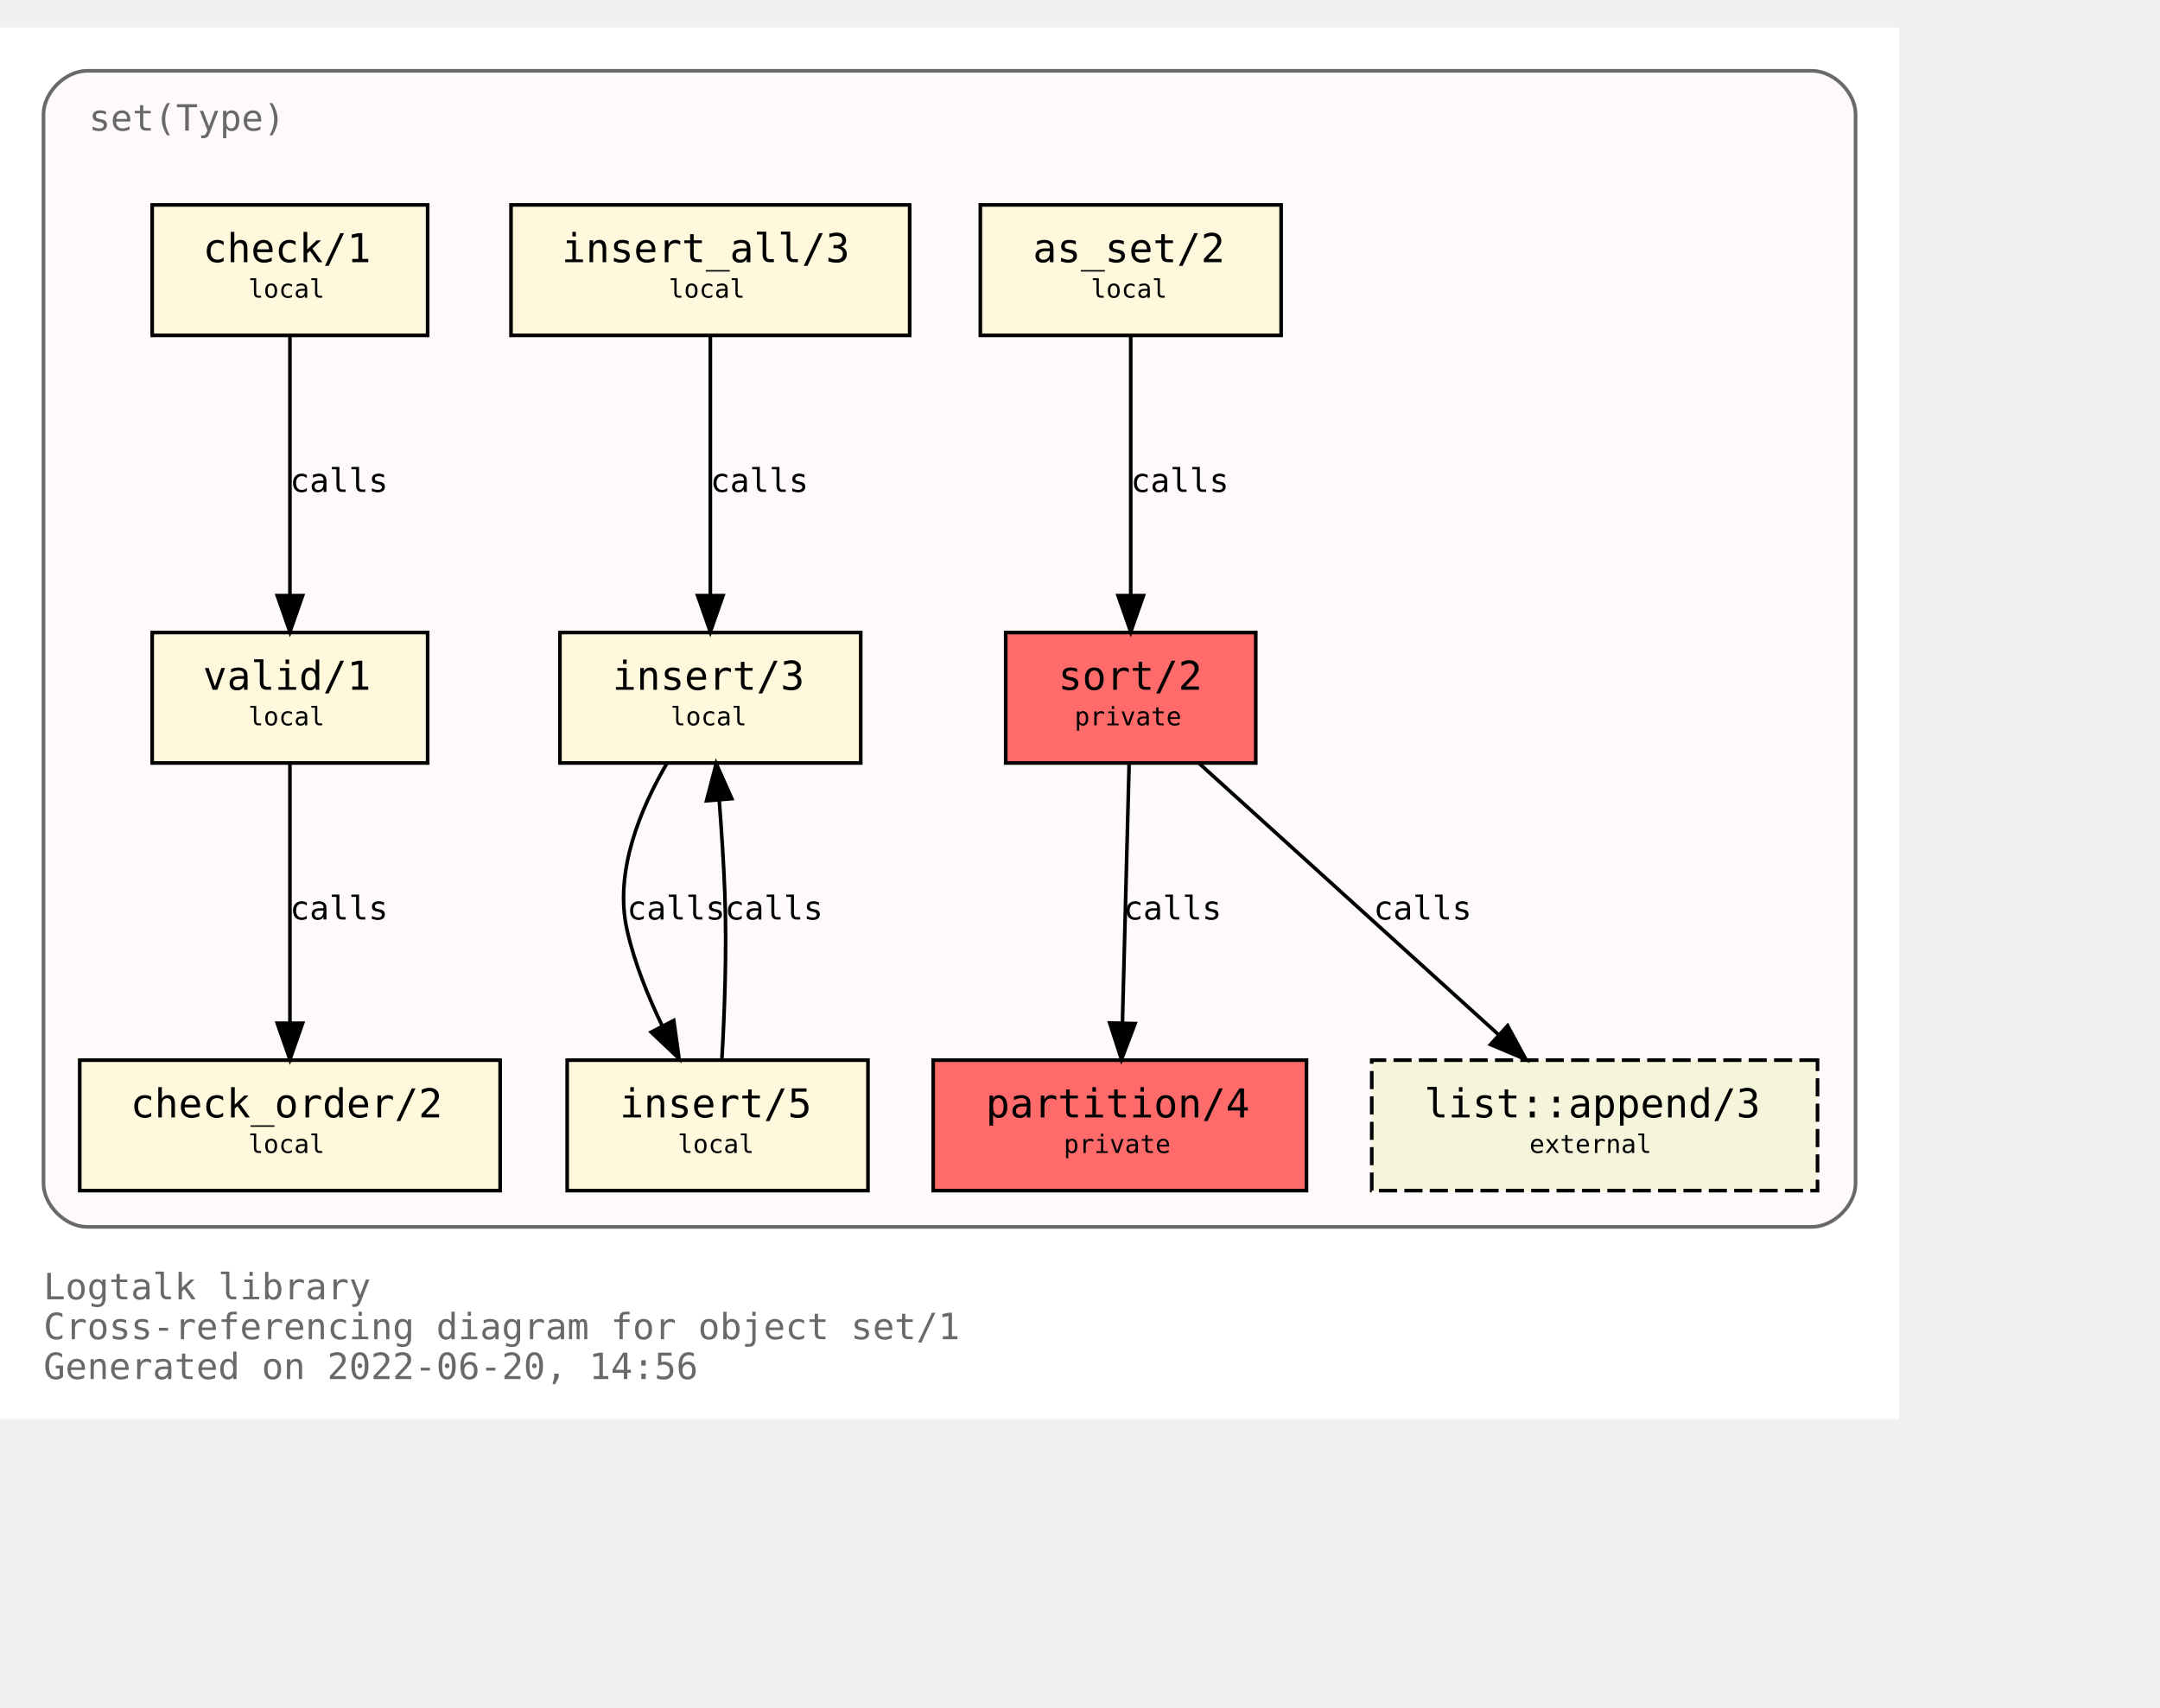
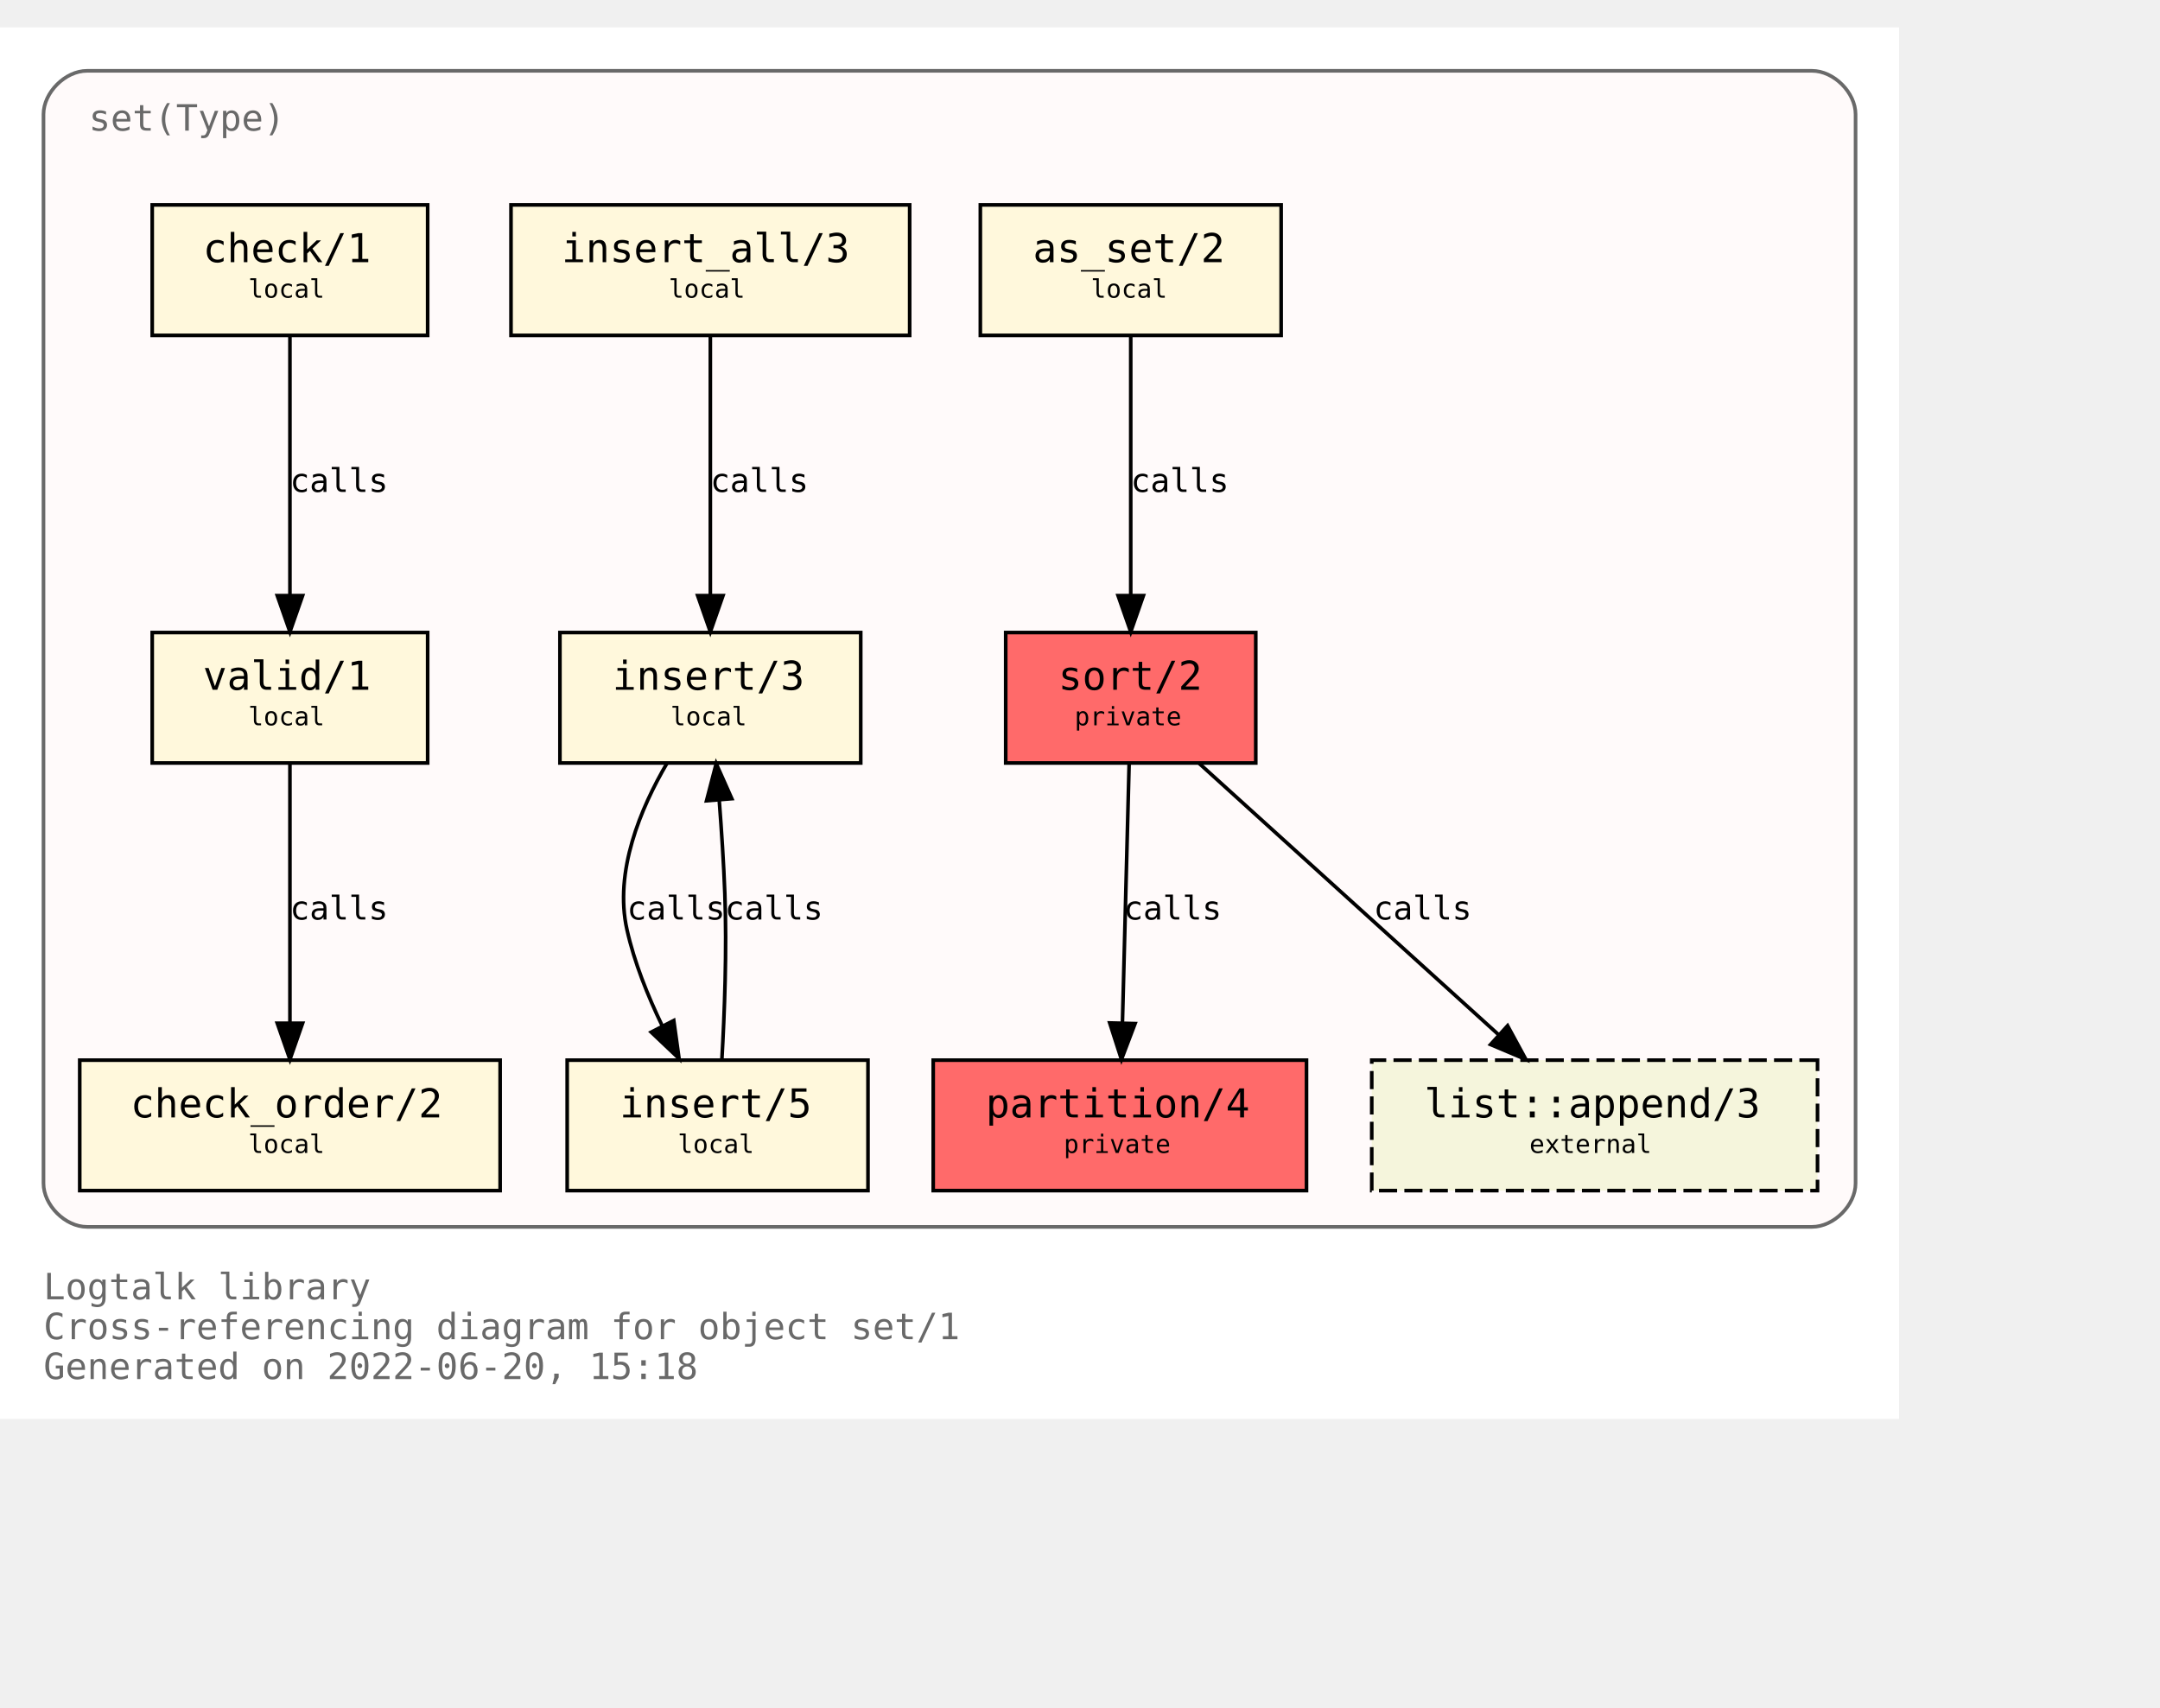
<svg xmlns="http://www.w3.org/2000/svg" xmlns:xlink="http://www.w3.org/1999/xlink" width="668pt" height="528pt" viewBox="72.00 72.00 596.00 456.00">
  <g id="graph0" class="graph" transform="scale(1 1) rotate(0) translate(76 452)">
    <polygon fill="white" stroke="transparent" points="-4,4 -4,-380 520,-380 520,4 -4,4" />
    <text text-anchor="start" x="8" y="-29" font-family="Monospace" font-size="10.00" fill="dimgray">Logtalk library</text>
    <text text-anchor="start" x="8" y="-18" font-family="Monospace" font-size="10.00" fill="dimgray">Cross-referencing diagram for object set/1</text>
-     <text text-anchor="start" x="8" y="-7" font-family="Monospace" font-size="10.00" fill="dimgray">Generated on 2022-06-20, 14:56</text>
+     <text text-anchor="start" x="8" y="-7" font-family="Monospace" font-size="10.00" fill="dimgray">Generated on 2022-06-20, 15:18</text>
    <g id="clust1" class="cluster">
      <g id="a_clust1">
        <a xlink:title="set(Type)">
          <path fill="snow" stroke="dimgray" d="M20,-49C20,-49 496,-49 496,-49 502,-49 508,-55 508,-61 508,-61 508,-356 508,-356 508,-362 502,-368 496,-368 496,-368 20,-368 20,-368 14,-368 8,-362 8,-356 8,-356 8,-61 8,-61 8,-55 14,-49 20,-49" />
          <g id="a_clust1_0">
-             <a xlink:href="https://github.com/LogtalkDotOrg/logtalk3/tree/3f70bfdf5106031192093547c4bb32d828843fab/library/sets/set1.lgt" xlink:title="https://github.com/LogtalkDotOrg/logtalk3/tree/3f70bfdf5106031192093547c4bb32d828843fab/library/sets/set1.lgt">
+             <a xlink:href="https://github.com/LogtalkDotOrg/logtalk3/tree/a1eff33aac2f0fa6d9f0129f45fa13d7d923886b/library/sets/set1.lgt" xlink:title="https://github.com/LogtalkDotOrg/logtalk3/tree/a1eff33aac2f0fa6d9f0129f45fa13d7d923886b/library/sets/set1.lgt">
              <text text-anchor="start" x="20.5" y="-351.5" font-family="Monospace" font-size="10.00" fill="dimgray">set(Type)</text>
            </a>
          </g>
        </a>
      </g>
    </g>
    <g id="node1" class="node">
      <g id="a_node1">
-         <a xlink:href="https://github.com/LogtalkDotOrg/logtalk3/tree/3f70bfdf5106031192093547c4bb32d828843fab/library/sets/set1.lgt#L33" xlink:title="https://github.com/LogtalkDotOrg/logtalk3/tree/3f70bfdf5106031192093547c4bb32d828843fab/library/sets/set1.lgt#L33">
+         <a xlink:href="https://github.com/LogtalkDotOrg/logtalk3/tree/a1eff33aac2f0fa6d9f0129f45fa13d7d923886b/library/sets/set1.lgt#L33" xlink:title="https://github.com/LogtalkDotOrg/logtalk3/tree/a1eff33aac2f0fa6d9f0129f45fa13d7d923886b/library/sets/set1.lgt#L33">
          <polygon fill="#ff6a6a" stroke="black" points="342.5,-213 273.5,-213 273.5,-177 342.5,-177 342.5,-213" />
          <text text-anchor="start" x="282" y="-197.8" font-family="Monospace" font-size="9.00"> </text>
          <text text-anchor="start" x="288" y="-197.2" font-family="Monospace" font-size="11.00">sort/2</text>
          <text text-anchor="start" x="329" y="-197.8" font-family="Monospace" font-size="9.00"> </text>
          <text text-anchor="start" x="282" y="-186.8" font-family="Monospace" font-size="9.00"> </text>
          <text text-anchor="start" x="292.5" y="-187.4" font-family="Monospace" font-size="7.00">private</text>
          <text text-anchor="start" x="329" y="-186.8" font-family="Monospace" font-size="9.00"> </text>
        </a>
      </g>
    </g>
    <g id="node2" class="node">
      <g id="a_node2">
-         <a xlink:href="https://github.com/LogtalkDotOrg/logtalk3/tree/3f70bfdf5106031192093547c4bb32d828843fab/library/sets/set1.lgt#L40" xlink:title="https://github.com/LogtalkDotOrg/logtalk3/tree/3f70bfdf5106031192093547c4bb32d828843fab/library/sets/set1.lgt#L40">
+         <a xlink:href="https://github.com/LogtalkDotOrg/logtalk3/tree/a1eff33aac2f0fa6d9f0129f45fa13d7d923886b/library/sets/set1.lgt#L40" xlink:title="https://github.com/LogtalkDotOrg/logtalk3/tree/a1eff33aac2f0fa6d9f0129f45fa13d7d923886b/library/sets/set1.lgt#L40">
          <polygon fill="#ff6a6a" stroke="black" points="356.5,-95 253.5,-95 253.5,-59 356.5,-59 356.5,-95" />
          <text text-anchor="start" x="262" y="-79.8" font-family="Monospace" font-size="9.00"> </text>
          <text text-anchor="start" x="268" y="-79.2" font-family="Monospace" font-size="11.00">partition/4</text>
          <text text-anchor="start" x="343" y="-79.8" font-family="Monospace" font-size="9.00"> </text>
          <text text-anchor="start" x="262" y="-68.8" font-family="Monospace" font-size="9.00"> </text>
          <text text-anchor="start" x="289.5" y="-69.4" font-family="Monospace" font-size="7.00">private</text>
          <text text-anchor="start" x="343" y="-68.8" font-family="Monospace" font-size="9.00"> </text>
        </a>
      </g>
    </g>
    <g id="edge1" class="edge">
      <g id="a_edge1">
-         <a xlink:href="https://github.com/LogtalkDotOrg/logtalk3/tree/3f70bfdf5106031192093547c4bb32d828843fab/library/sets/set1.lgt#L48" xlink:title="calls">
+         <a xlink:href="https://github.com/LogtalkDotOrg/logtalk3/tree/a1eff33aac2f0fa6d9f0129f45fa13d7d923886b/library/sets/set1.lgt#L48" xlink:title="calls">
          <path fill="none" stroke="black" d="M307.56,-176.88C307.07,-158.04 306.28,-127.47 305.71,-105.3" />
          <polygon fill="black" stroke="black" points="309.2,-105.09 305.44,-95.19 302.2,-105.27 309.2,-105.09" />
        </a>
      </g>
      <g id="a_edge1-label">
-         <a xlink:href="https://github.com/LogtalkDotOrg/logtalk3/tree/3f70bfdf5106031192093547c4bb32d828843fab/library/sets/set1.lgt#L48" xlink:title="https://github.com/LogtalkDotOrg/logtalk3/tree/3f70bfdf5106031192093547c4bb32d828843fab/library/sets/set1.lgt#L48">
+         <a xlink:href="https://github.com/LogtalkDotOrg/logtalk3/tree/a1eff33aac2f0fa6d9f0129f45fa13d7d923886b/library/sets/set1.lgt#L48" xlink:title="https://github.com/LogtalkDotOrg/logtalk3/tree/a1eff33aac2f0fa6d9f0129f45fa13d7d923886b/library/sets/set1.lgt#L48">
          <text text-anchor="start" x="306" y="-133.8" font-family="Monospace" font-size="9.00">calls</text>
        </a>
      </g>
    </g>
    <g id="node10" class="node">
      <g id="a_node10">
        <a xlink:href="https://logtalk.org/library/listp_0.html#append/3" xlink:title="https://logtalk.org/library/listp_0.html#append/3">
          <polygon fill="beige" stroke="black" stroke-dasharray="5,2" points="497.5,-95 374.5,-95 374.5,-59 497.5,-59 497.5,-95" />
          <text text-anchor="start" x="383" y="-79.8" font-family="Monospace" font-size="9.00"> </text>
          <text text-anchor="start" x="389" y="-79.2" font-family="Monospace" font-size="11.00">list::append/3</text>
          <text text-anchor="start" x="484" y="-79.8" font-family="Monospace" font-size="9.00"> </text>
          <text text-anchor="start" x="383" y="-68.8" font-family="Monospace" font-size="9.00"> </text>
          <text text-anchor="start" x="418" y="-69.4" font-family="Monospace" font-size="7.00">external</text>
          <text text-anchor="start" x="484" y="-68.8" font-family="Monospace" font-size="9.00"> </text>
        </a>
      </g>
    </g>
    <g id="edge8" class="edge">
      <g id="a_edge8">
-         <a xlink:href="https://github.com/LogtalkDotOrg/logtalk3/tree/3f70bfdf5106031192093547c4bb32d828843fab/library/sets/set1.lgt#L48" xlink:title="calls">
+         <a xlink:href="https://github.com/LogtalkDotOrg/logtalk3/tree/a1eff33aac2f0fa6d9f0129f45fa13d7d923886b/library/sets/set1.lgt#L48" xlink:title="calls">
          <path fill="none" stroke="black" d="M326.89,-176.88C348.72,-157.09 384.82,-124.38 409.47,-102.05" />
          <polygon fill="black" stroke="black" points="411.98,-104.5 417.04,-95.19 407.28,-99.31 411.98,-104.5" />
        </a>
      </g>
      <g id="a_edge8-label">
-         <a xlink:href="https://github.com/LogtalkDotOrg/logtalk3/tree/3f70bfdf5106031192093547c4bb32d828843fab/library/sets/set1.lgt#L48" xlink:title="https://github.com/LogtalkDotOrg/logtalk3/tree/3f70bfdf5106031192093547c4bb32d828843fab/library/sets/set1.lgt#L48">
+         <a xlink:href="https://github.com/LogtalkDotOrg/logtalk3/tree/a1eff33aac2f0fa6d9f0129f45fa13d7d923886b/library/sets/set1.lgt#L48" xlink:title="https://github.com/LogtalkDotOrg/logtalk3/tree/a1eff33aac2f0fa6d9f0129f45fa13d7d923886b/library/sets/set1.lgt#L48">
          <text text-anchor="start" x="375" y="-133.8" font-family="Monospace" font-size="9.00">calls</text>
        </a>
      </g>
    </g>
    <g id="node3" class="node">
      <g id="a_node3">
-         <a xlink:href="https://github.com/LogtalkDotOrg/logtalk3/tree/3f70bfdf5106031192093547c4bb32d828843fab/library/sets/set1.lgt#L64" xlink:title="https://github.com/LogtalkDotOrg/logtalk3/tree/3f70bfdf5106031192093547c4bb32d828843fab/library/sets/set1.lgt#L64">
+         <a xlink:href="https://github.com/LogtalkDotOrg/logtalk3/tree/a1eff33aac2f0fa6d9f0129f45fa13d7d923886b/library/sets/set1.lgt#L64" xlink:title="https://github.com/LogtalkDotOrg/logtalk3/tree/a1eff33aac2f0fa6d9f0129f45fa13d7d923886b/library/sets/set1.lgt#L64">
          <polygon fill="cornsilk" stroke="black" points="349.5,-331 266.5,-331 266.5,-295 349.5,-295 349.5,-331" />
          <text text-anchor="start" x="275" y="-315.8" font-family="Monospace" font-size="9.00"> </text>
          <text text-anchor="start" x="281" y="-315.2" font-family="Monospace" font-size="11.00">as_set/2</text>
          <text text-anchor="start" x="336" y="-315.8" font-family="Monospace" font-size="9.00"> </text>
          <text text-anchor="start" x="275" y="-304.8" font-family="Monospace" font-size="9.00"> </text>
          <text text-anchor="start" x="297" y="-305.4" font-family="Monospace" font-size="7.00">local</text>
          <text text-anchor="start" x="336" y="-304.8" font-family="Monospace" font-size="9.00"> </text>
        </a>
      </g>
    </g>
    <g id="edge2" class="edge">
      <g id="a_edge2">
-         <a xlink:href="https://github.com/LogtalkDotOrg/logtalk3/tree/3f70bfdf5106031192093547c4bb32d828843fab/library/sets/set1.lgt#L64" xlink:title="calls">
+         <a xlink:href="https://github.com/LogtalkDotOrg/logtalk3/tree/a1eff33aac2f0fa6d9f0129f45fa13d7d923886b/library/sets/set1.lgt#L64" xlink:title="calls">
          <path fill="none" stroke="black" d="M308,-294.88C308,-276.04 308,-245.47 308,-223.3" />
          <polygon fill="black" stroke="black" points="311.5,-223.19 308,-213.19 304.5,-223.19 311.5,-223.19" />
        </a>
      </g>
      <g id="a_edge2-label">
-         <a xlink:href="https://github.com/LogtalkDotOrg/logtalk3/tree/3f70bfdf5106031192093547c4bb32d828843fab/library/sets/set1.lgt#L64" xlink:title="https://github.com/LogtalkDotOrg/logtalk3/tree/3f70bfdf5106031192093547c4bb32d828843fab/library/sets/set1.lgt#L64">
+         <a xlink:href="https://github.com/LogtalkDotOrg/logtalk3/tree/a1eff33aac2f0fa6d9f0129f45fa13d7d923886b/library/sets/set1.lgt#L64" xlink:title="https://github.com/LogtalkDotOrg/logtalk3/tree/a1eff33aac2f0fa6d9f0129f45fa13d7d923886b/library/sets/set1.lgt#L64">
          <text text-anchor="start" x="308" y="-251.8" font-family="Monospace" font-size="9.00">calls</text>
        </a>
      </g>
    </g>
    <g id="node4" class="node">
      <g id="a_node4">
-         <a xlink:href="https://github.com/LogtalkDotOrg/logtalk3/tree/3f70bfdf5106031192093547c4bb32d828843fab/library/sets/set1.lgt#L67" xlink:title="https://github.com/LogtalkDotOrg/logtalk3/tree/3f70bfdf5106031192093547c4bb32d828843fab/library/sets/set1.lgt#L67">
+         <a xlink:href="https://github.com/LogtalkDotOrg/logtalk3/tree/a1eff33aac2f0fa6d9f0129f45fa13d7d923886b/library/sets/set1.lgt#L67" xlink:title="https://github.com/LogtalkDotOrg/logtalk3/tree/a1eff33aac2f0fa6d9f0129f45fa13d7d923886b/library/sets/set1.lgt#L67">
          <polygon fill="cornsilk" stroke="black" points="233.5,-213 150.5,-213 150.5,-177 233.5,-177 233.5,-213" />
          <text text-anchor="start" x="159" y="-197.8" font-family="Monospace" font-size="9.00"> </text>
          <text text-anchor="start" x="165" y="-197.2" font-family="Monospace" font-size="11.00">insert/3</text>
          <text text-anchor="start" x="220" y="-197.8" font-family="Monospace" font-size="9.00"> </text>
          <text text-anchor="start" x="159" y="-186.8" font-family="Monospace" font-size="9.00"> </text>
          <text text-anchor="start" x="181" y="-187.4" font-family="Monospace" font-size="7.00">local</text>
          <text text-anchor="start" x="220" y="-186.8" font-family="Monospace" font-size="9.00"> </text>
        </a>
      </g>
    </g>
    <g id="node5" class="node">
      <g id="a_node5">
-         <a xlink:href="https://github.com/LogtalkDotOrg/logtalk3/tree/3f70bfdf5106031192093547c4bb32d828843fab/library/sets/set1.lgt#L77" xlink:title="https://github.com/LogtalkDotOrg/logtalk3/tree/3f70bfdf5106031192093547c4bb32d828843fab/library/sets/set1.lgt#L77">
+         <a xlink:href="https://github.com/LogtalkDotOrg/logtalk3/tree/a1eff33aac2f0fa6d9f0129f45fa13d7d923886b/library/sets/set1.lgt#L77" xlink:title="https://github.com/LogtalkDotOrg/logtalk3/tree/a1eff33aac2f0fa6d9f0129f45fa13d7d923886b/library/sets/set1.lgt#L77">
          <polygon fill="cornsilk" stroke="black" points="235.5,-95 152.5,-95 152.5,-59 235.5,-59 235.5,-95" />
          <text text-anchor="start" x="161" y="-79.8" font-family="Monospace" font-size="9.00"> </text>
          <text text-anchor="start" x="167" y="-79.2" font-family="Monospace" font-size="11.00">insert/5</text>
          <text text-anchor="start" x="222" y="-79.8" font-family="Monospace" font-size="9.00"> </text>
          <text text-anchor="start" x="161" y="-68.8" font-family="Monospace" font-size="9.00"> </text>
          <text text-anchor="start" x="183" y="-69.4" font-family="Monospace" font-size="7.00">local</text>
          <text text-anchor="start" x="222" y="-68.8" font-family="Monospace" font-size="9.00"> </text>
        </a>
      </g>
    </g>
    <g id="edge3" class="edge">
      <g id="a_edge3">
-         <a xlink:href="https://github.com/LogtalkDotOrg/logtalk3/tree/3f70bfdf5106031192093547c4bb32d828843fab/library/sets/set1.lgt#L68" xlink:title="calls">
+         <a xlink:href="https://github.com/LogtalkDotOrg/logtalk3/tree/a1eff33aac2f0fa6d9f0129f45fa13d7d923886b/library/sets/set1.lgt#L68" xlink:title="calls">
          <path fill="none" stroke="black" d="M180.07,-176.98C172.75,-164.51 165.41,-147.02 169,-131 171.01,-122.01 174.73,-112.75 178.7,-104.53" />
          <polygon fill="black" stroke="black" points="181.91,-105.94 183.37,-95.44 175.68,-102.73 181.91,-105.94" />
        </a>
      </g>
      <g id="a_edge3-label">
-         <a xlink:href="https://github.com/LogtalkDotOrg/logtalk3/tree/3f70bfdf5106031192093547c4bb32d828843fab/library/sets/set1.lgt#L68" xlink:title="https://github.com/LogtalkDotOrg/logtalk3/tree/3f70bfdf5106031192093547c4bb32d828843fab/library/sets/set1.lgt#L68">
+         <a xlink:href="https://github.com/LogtalkDotOrg/logtalk3/tree/a1eff33aac2f0fa6d9f0129f45fa13d7d923886b/library/sets/set1.lgt#L68" xlink:title="https://github.com/LogtalkDotOrg/logtalk3/tree/a1eff33aac2f0fa6d9f0129f45fa13d7d923886b/library/sets/set1.lgt#L68">
          <text text-anchor="start" x="169" y="-133.8" font-family="Monospace" font-size="9.00">calls</text>
        </a>
      </g>
    </g>
    <g id="edge4" class="edge">
      <g id="a_edge4">
-         <a xlink:href="https://github.com/LogtalkDotOrg/logtalk3/tree/3f70bfdf5106031192093547c4bb32d828843fab/library/sets/set1.lgt#L77" xlink:title="calls">
+         <a xlink:href="https://github.com/LogtalkDotOrg/logtalk3/tree/a1eff33aac2f0fa6d9f0129f45fa13d7d923886b/library/sets/set1.lgt#L77" xlink:title="calls">
          <path fill="none" stroke="black" d="M195.18,-95.11C195.91,-107.79 196.59,-125.47 196,-141 195.69,-149.33 195.09,-158.39 194.46,-166.62" />
          <polygon fill="black" stroke="black" points="190.95,-166.58 193.62,-176.83 197.93,-167.15 190.95,-166.58" />
        </a>
      </g>
      <g id="a_edge4-label">
-         <a xlink:href="https://github.com/LogtalkDotOrg/logtalk3/tree/3f70bfdf5106031192093547c4bb32d828843fab/library/sets/set1.lgt#L77" xlink:title="https://github.com/LogtalkDotOrg/logtalk3/tree/3f70bfdf5106031192093547c4bb32d828843fab/library/sets/set1.lgt#L77">
+         <a xlink:href="https://github.com/LogtalkDotOrg/logtalk3/tree/a1eff33aac2f0fa6d9f0129f45fa13d7d923886b/library/sets/set1.lgt#L77" xlink:title="https://github.com/LogtalkDotOrg/logtalk3/tree/a1eff33aac2f0fa6d9f0129f45fa13d7d923886b/library/sets/set1.lgt#L77">
          <text text-anchor="start" x="196" y="-133.8" font-family="Monospace" font-size="9.00">calls</text>
        </a>
      </g>
    </g>
    <g id="node6" class="node">
      <g id="a_node6">
-         <a xlink:href="https://github.com/LogtalkDotOrg/logtalk3/tree/3f70bfdf5106031192093547c4bb32d828843fab/library/sets/set1.lgt#L82" xlink:title="https://github.com/LogtalkDotOrg/logtalk3/tree/3f70bfdf5106031192093547c4bb32d828843fab/library/sets/set1.lgt#L82">
+         <a xlink:href="https://github.com/LogtalkDotOrg/logtalk3/tree/a1eff33aac2f0fa6d9f0129f45fa13d7d923886b/library/sets/set1.lgt#L82" xlink:title="https://github.com/LogtalkDotOrg/logtalk3/tree/a1eff33aac2f0fa6d9f0129f45fa13d7d923886b/library/sets/set1.lgt#L82">
          <polygon fill="cornsilk" stroke="black" points="247,-331 137,-331 137,-295 247,-295 247,-331" />
          <text text-anchor="start" x="145" y="-315.8" font-family="Monospace" font-size="9.00"> </text>
          <text text-anchor="start" x="151" y="-315.2" font-family="Monospace" font-size="11.00">insert_all/3</text>
          <text text-anchor="start" x="233" y="-315.8" font-family="Monospace" font-size="9.00"> </text>
          <text text-anchor="start" x="145" y="-304.8" font-family="Monospace" font-size="9.00"> </text>
          <text text-anchor="start" x="180.5" y="-305.4" font-family="Monospace" font-size="7.00">local</text>
          <text text-anchor="start" x="233" y="-304.8" font-family="Monospace" font-size="9.00"> </text>
        </a>
      </g>
    </g>
    <g id="edge5" class="edge">
      <g id="a_edge5">
-         <a xlink:href="https://github.com/LogtalkDotOrg/logtalk3/tree/3f70bfdf5106031192093547c4bb32d828843fab/library/sets/set1.lgt#L83" xlink:title="calls">
+         <a xlink:href="https://github.com/LogtalkDotOrg/logtalk3/tree/a1eff33aac2f0fa6d9f0129f45fa13d7d923886b/library/sets/set1.lgt#L83" xlink:title="calls">
          <path fill="none" stroke="black" d="M192,-294.88C192,-276.04 192,-245.47 192,-223.3" />
          <polygon fill="black" stroke="black" points="195.5,-223.19 192,-213.19 188.5,-223.19 195.5,-223.19" />
        </a>
      </g>
      <g id="a_edge5-label">
-         <a xlink:href="https://github.com/LogtalkDotOrg/logtalk3/tree/3f70bfdf5106031192093547c4bb32d828843fab/library/sets/set1.lgt#L83" xlink:title="https://github.com/LogtalkDotOrg/logtalk3/tree/3f70bfdf5106031192093547c4bb32d828843fab/library/sets/set1.lgt#L83">
+         <a xlink:href="https://github.com/LogtalkDotOrg/logtalk3/tree/a1eff33aac2f0fa6d9f0129f45fa13d7d923886b/library/sets/set1.lgt#L83" xlink:title="https://github.com/LogtalkDotOrg/logtalk3/tree/a1eff33aac2f0fa6d9f0129f45fa13d7d923886b/library/sets/set1.lgt#L83">
          <text text-anchor="start" x="192" y="-251.8" font-family="Monospace" font-size="9.00">calls</text>
        </a>
      </g>
    </g>
    <g id="node7" class="node">
      <g id="a_node7">
-         <a xlink:href="https://github.com/LogtalkDotOrg/logtalk3/tree/3f70bfdf5106031192093547c4bb32d828843fab/library/sets/set1.lgt#L87" xlink:title="https://github.com/LogtalkDotOrg/logtalk3/tree/3f70bfdf5106031192093547c4bb32d828843fab/library/sets/set1.lgt#L87">
+         <a xlink:href="https://github.com/LogtalkDotOrg/logtalk3/tree/a1eff33aac2f0fa6d9f0129f45fa13d7d923886b/library/sets/set1.lgt#L87" xlink:title="https://github.com/LogtalkDotOrg/logtalk3/tree/a1eff33aac2f0fa6d9f0129f45fa13d7d923886b/library/sets/set1.lgt#L87">
          <polygon fill="cornsilk" stroke="black" points="114,-213 38,-213 38,-177 114,-177 114,-213" />
          <text text-anchor="start" x="46" y="-197.8" font-family="Monospace" font-size="9.00"> </text>
          <text text-anchor="start" x="52" y="-197.2" font-family="Monospace" font-size="11.00">valid/1</text>
          <text text-anchor="start" x="100" y="-197.8" font-family="Monospace" font-size="9.00"> </text>
          <text text-anchor="start" x="46" y="-186.8" font-family="Monospace" font-size="9.00"> </text>
          <text text-anchor="start" x="64.5" y="-187.4" font-family="Monospace" font-size="7.00">local</text>
          <text text-anchor="start" x="100" y="-186.8" font-family="Monospace" font-size="9.00"> </text>
        </a>
      </g>
    </g>
    <g id="node8" class="node">
      <g id="a_node8">
-         <a xlink:href="https://github.com/LogtalkDotOrg/logtalk3/tree/3f70bfdf5106031192093547c4bb32d828843fab/library/sets/set1.lgt#L96" xlink:title="https://github.com/LogtalkDotOrg/logtalk3/tree/3f70bfdf5106031192093547c4bb32d828843fab/library/sets/set1.lgt#L96">
+         <a xlink:href="https://github.com/LogtalkDotOrg/logtalk3/tree/a1eff33aac2f0fa6d9f0129f45fa13d7d923886b/library/sets/set1.lgt#L96" xlink:title="https://github.com/LogtalkDotOrg/logtalk3/tree/a1eff33aac2f0fa6d9f0129f45fa13d7d923886b/library/sets/set1.lgt#L96">
          <polygon fill="cornsilk" stroke="black" points="134,-95 18,-95 18,-59 134,-59 134,-95" />
          <text text-anchor="start" x="26" y="-79.8" font-family="Monospace" font-size="9.00"> </text>
          <text text-anchor="start" x="32" y="-79.2" font-family="Monospace" font-size="11.00">check_order/2</text>
          <text text-anchor="start" x="120" y="-79.8" font-family="Monospace" font-size="9.00"> </text>
          <text text-anchor="start" x="26" y="-68.8" font-family="Monospace" font-size="9.00"> </text>
          <text text-anchor="start" x="64.5" y="-69.4" font-family="Monospace" font-size="7.00">local</text>
          <text text-anchor="start" x="120" y="-68.8" font-family="Monospace" font-size="9.00"> </text>
        </a>
      </g>
    </g>
    <g id="edge6" class="edge">
      <g id="a_edge6">
-         <a xlink:href="https://github.com/LogtalkDotOrg/logtalk3/tree/3f70bfdf5106031192093547c4bb32d828843fab/library/sets/set1.lgt#L93" xlink:title="calls">
+         <a xlink:href="https://github.com/LogtalkDotOrg/logtalk3/tree/a1eff33aac2f0fa6d9f0129f45fa13d7d923886b/library/sets/set1.lgt#L93" xlink:title="calls">
          <path fill="none" stroke="black" d="M76,-176.88C76,-158.04 76,-127.47 76,-105.3" />
          <polygon fill="black" stroke="black" points="79.5,-105.19 76,-95.19 72.5,-105.19 79.5,-105.19" />
        </a>
      </g>
      <g id="a_edge6-label">
-         <a xlink:href="https://github.com/LogtalkDotOrg/logtalk3/tree/3f70bfdf5106031192093547c4bb32d828843fab/library/sets/set1.lgt#L93" xlink:title="https://github.com/LogtalkDotOrg/logtalk3/tree/3f70bfdf5106031192093547c4bb32d828843fab/library/sets/set1.lgt#L93">
+         <a xlink:href="https://github.com/LogtalkDotOrg/logtalk3/tree/a1eff33aac2f0fa6d9f0129f45fa13d7d923886b/library/sets/set1.lgt#L93" xlink:title="https://github.com/LogtalkDotOrg/logtalk3/tree/a1eff33aac2f0fa6d9f0129f45fa13d7d923886b/library/sets/set1.lgt#L93">
          <text text-anchor="start" x="76" y="-133.8" font-family="Monospace" font-size="9.00">calls</text>
        </a>
      </g>
    </g>
    <g id="node9" class="node">
      <g id="a_node9">
-         <a xlink:href="https://github.com/LogtalkDotOrg/logtalk3/tree/3f70bfdf5106031192093547c4bb32d828843fab/library/sets/set1.lgt#L108" xlink:title="https://github.com/LogtalkDotOrg/logtalk3/tree/3f70bfdf5106031192093547c4bb32d828843fab/library/sets/set1.lgt#L108">
+         <a xlink:href="https://github.com/LogtalkDotOrg/logtalk3/tree/a1eff33aac2f0fa6d9f0129f45fa13d7d923886b/library/sets/set1.lgt#L108" xlink:title="https://github.com/LogtalkDotOrg/logtalk3/tree/a1eff33aac2f0fa6d9f0129f45fa13d7d923886b/library/sets/set1.lgt#L108">
          <polygon fill="cornsilk" stroke="black" points="114,-331 38,-331 38,-295 114,-295 114,-331" />
          <text text-anchor="start" x="46" y="-315.8" font-family="Monospace" font-size="9.00"> </text>
          <text text-anchor="start" x="52" y="-315.2" font-family="Monospace" font-size="11.00">check/1</text>
          <text text-anchor="start" x="100" y="-315.8" font-family="Monospace" font-size="9.00"> </text>
          <text text-anchor="start" x="46" y="-304.8" font-family="Monospace" font-size="9.00"> </text>
          <text text-anchor="start" x="64.5" y="-305.4" font-family="Monospace" font-size="7.00">local</text>
          <text text-anchor="start" x="100" y="-304.8" font-family="Monospace" font-size="9.00"> </text>
        </a>
      </g>
    </g>
    <g id="edge7" class="edge">
      <g id="a_edge7">
-         <a xlink:href="https://github.com/LogtalkDotOrg/logtalk3/tree/3f70bfdf5106031192093547c4bb32d828843fab/library/sets/set1.lgt#L108" xlink:title="calls">
+         <a xlink:href="https://github.com/LogtalkDotOrg/logtalk3/tree/a1eff33aac2f0fa6d9f0129f45fa13d7d923886b/library/sets/set1.lgt#L108" xlink:title="calls">
          <path fill="none" stroke="black" d="M76,-294.88C76,-276.04 76,-245.47 76,-223.3" />
          <polygon fill="black" stroke="black" points="79.5,-223.19 76,-213.19 72.5,-223.19 79.5,-223.19" />
        </a>
      </g>
      <g id="a_edge7-label">
-         <a xlink:href="https://github.com/LogtalkDotOrg/logtalk3/tree/3f70bfdf5106031192093547c4bb32d828843fab/library/sets/set1.lgt#L108" xlink:title="https://github.com/LogtalkDotOrg/logtalk3/tree/3f70bfdf5106031192093547c4bb32d828843fab/library/sets/set1.lgt#L108">
+         <a xlink:href="https://github.com/LogtalkDotOrg/logtalk3/tree/a1eff33aac2f0fa6d9f0129f45fa13d7d923886b/library/sets/set1.lgt#L108" xlink:title="https://github.com/LogtalkDotOrg/logtalk3/tree/a1eff33aac2f0fa6d9f0129f45fa13d7d923886b/library/sets/set1.lgt#L108">
          <text text-anchor="start" x="76" y="-251.8" font-family="Monospace" font-size="9.00">calls</text>
        </a>
      </g>
    </g>
  </g>
</svg>
